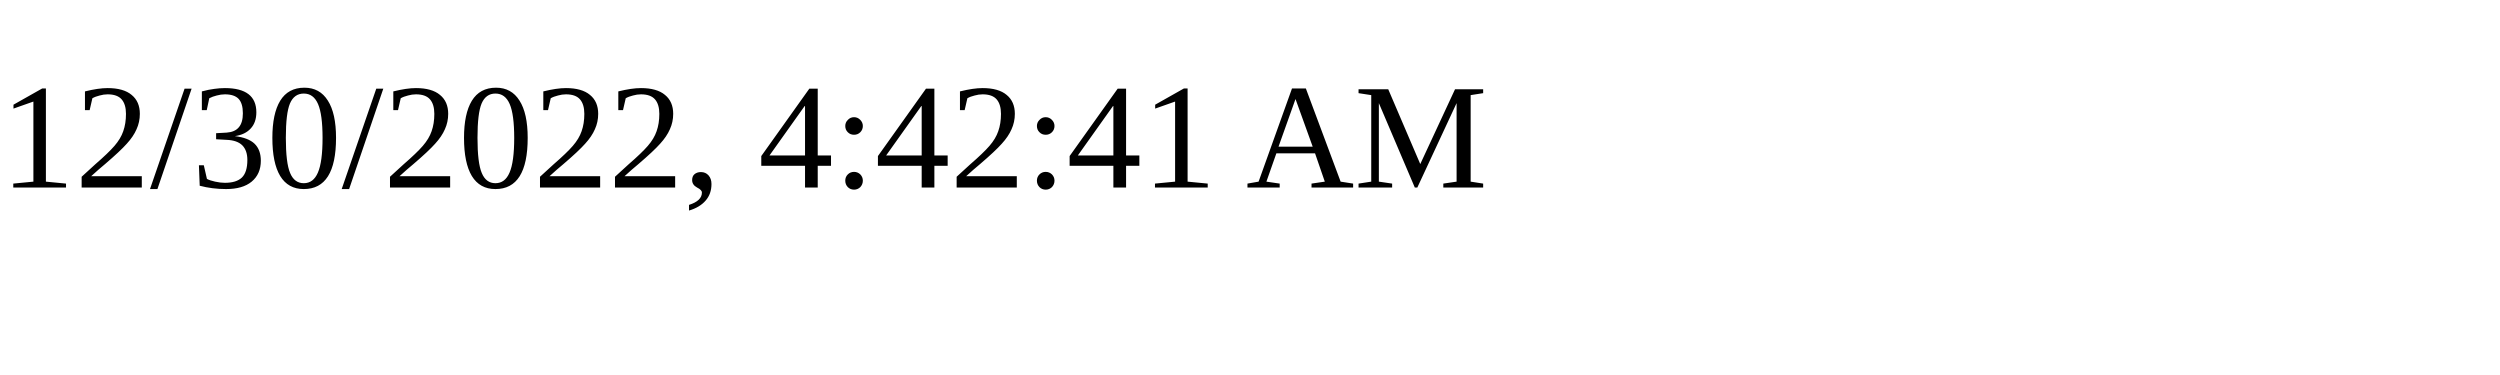
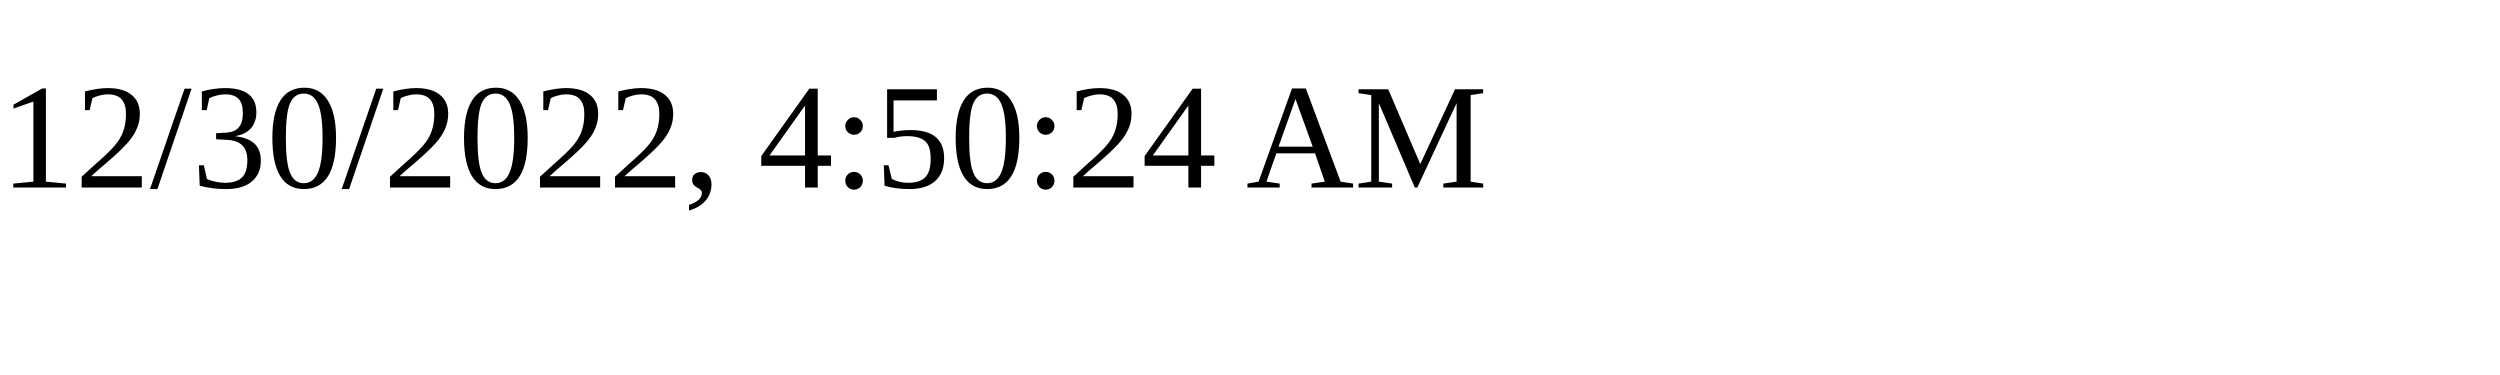
<svg xmlns="http://www.w3.org/2000/svg" height="30" width="200">
-   <text x="0" y="15">12/30/2022, 4:42:41 AM</text>
+   <text x="0" y="15">12/30/2022, 4:50:24 AM</text>
</svg>
